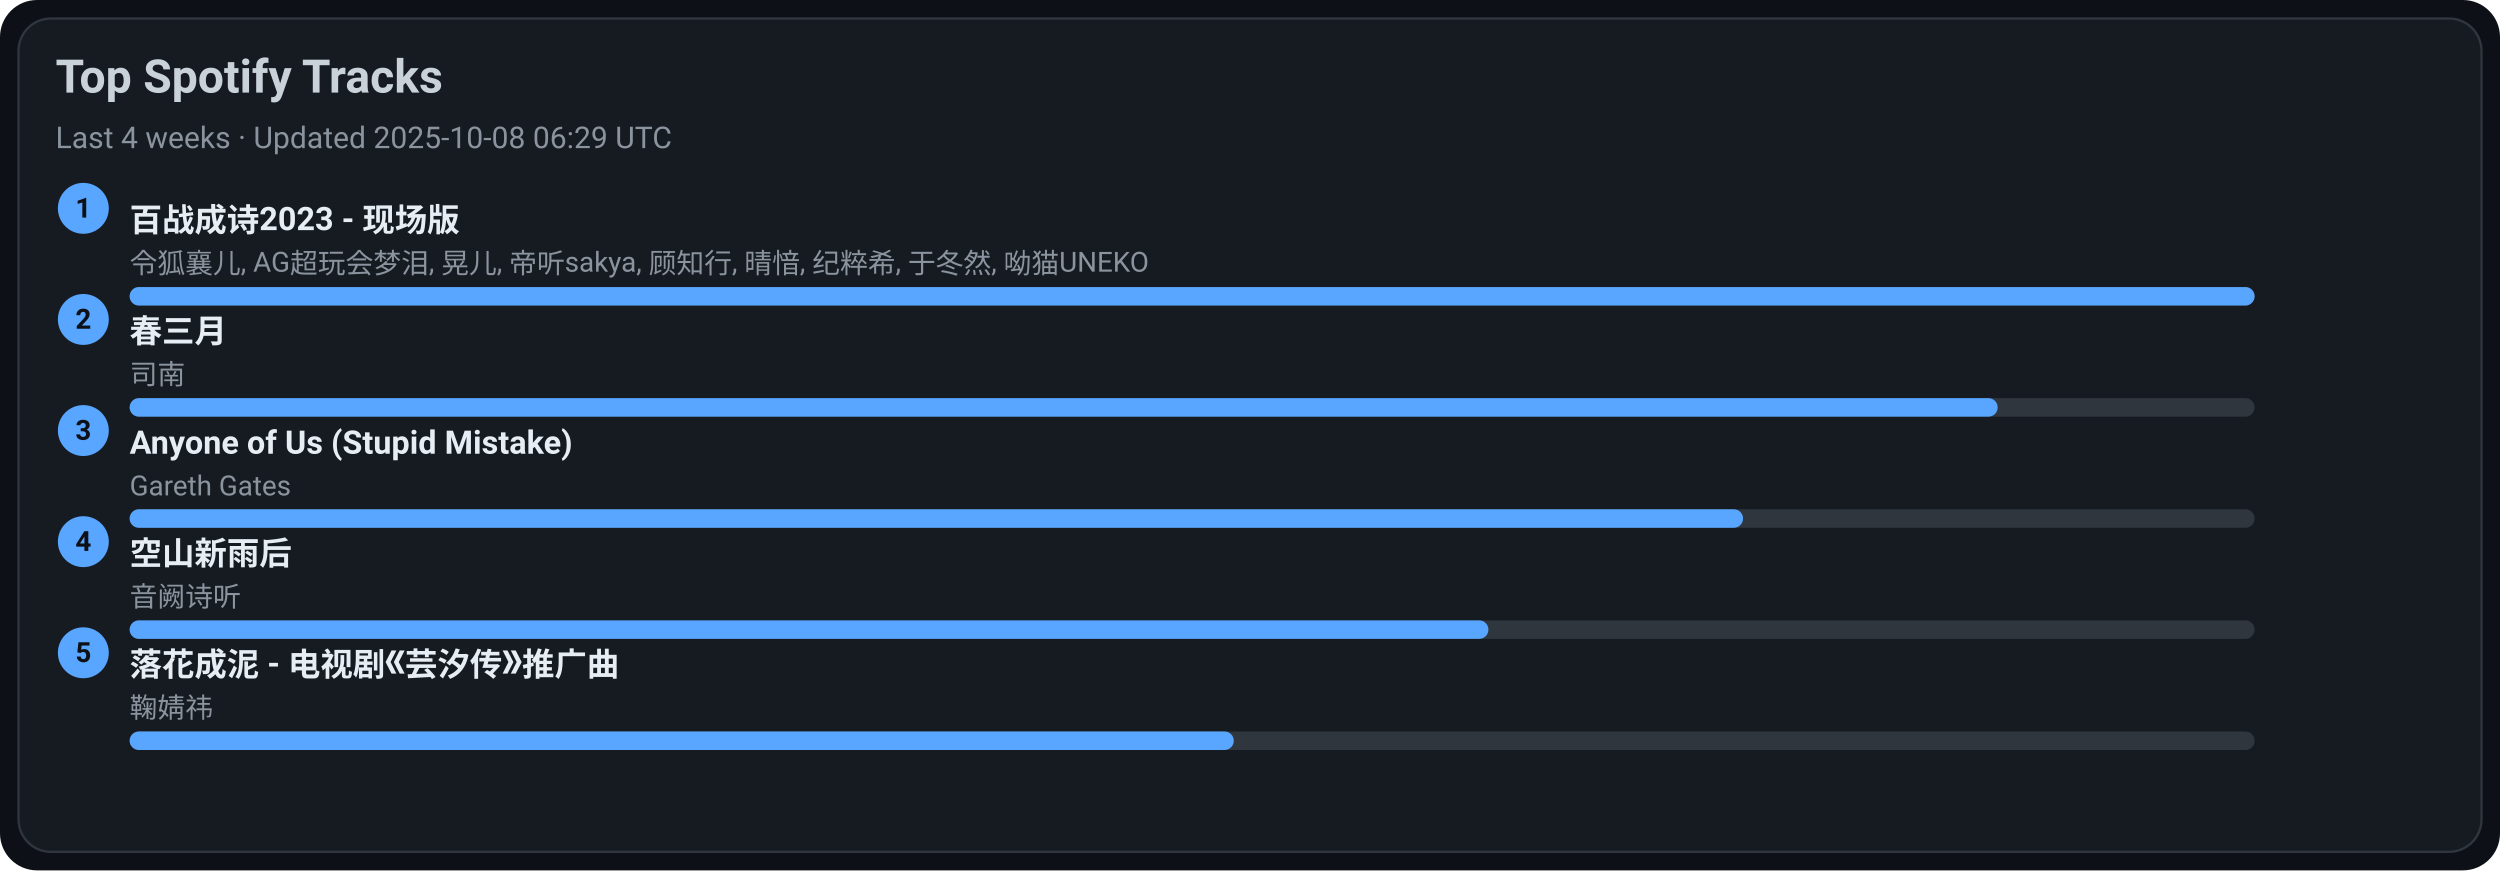
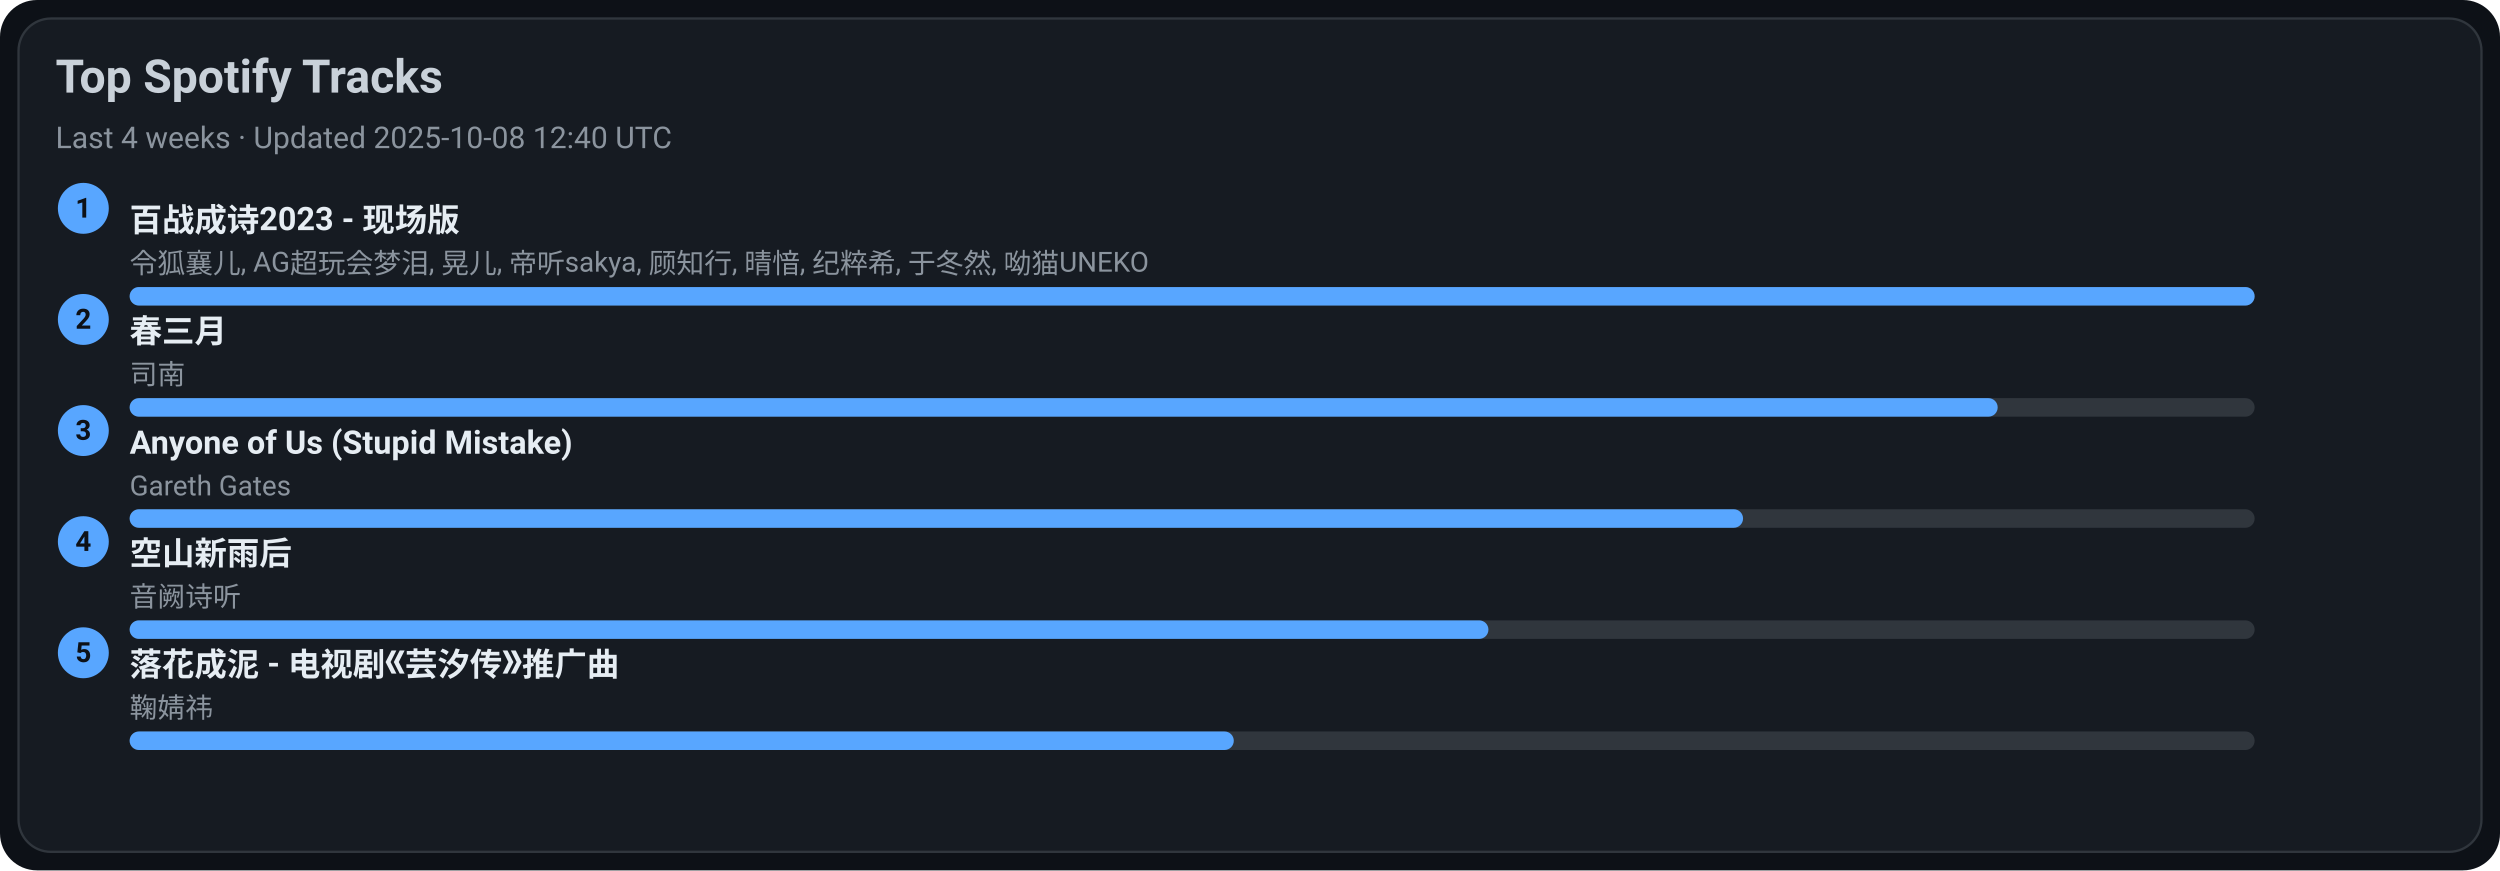
<svg xmlns="http://www.w3.org/2000/svg" width="1080" height="376" viewBox="0 0 1080 376">
  <style>text{font-family:-apple-system,BlinkMacSystemFont,Segoe UI,Roboto,Ubuntu,Helvetica Neue,Arial,Noto Sans,sans-serif}</style>
  <rect width="1080" height="376" rx="16" fill="#0d1117" />
  <rect x="8" y="8" width="1064" height="360" rx="14" fill="#161b22" stroke="#30363d" />
  <text x="24" y="40" font-size="20" fill="#c9d1d9" font-weight="600">Top Spotify Tracks</text>
-   <text x="24" y="64" font-size="13" fill="#8b949e">Last 4 weeks · Updated 2025-10-08 06:29 UTC</text>
+   <text x="24" y="64" font-size="13" fill="#8b949e">Last 4 weeks · Updated 2025-10-08 12:40 UTC</text>
  <circle cx="36" cy="90" r="11" fill="#58a6ff" />
  <text x="36" y="94" text-anchor="middle" font-size="12" fill="#0d1117" font-weight="700">1</text>
  <a href="https://open.spotify.com/track/2gttnS8fWnDwziLFt2TLEi" target="_blank" rel="noopener noreferrer">
    <text x="56" y="100" font-size="14" fill="#e6edf3" font-weight="600">百战成诗2023 - 现场版</text>
  </a>
  <text x="56" y="118" font-size="12" fill="#8b949e">令狐襄儿, AG超玩会梦泪, 晃儿, 帝听sakya, 顾知行, 晴愔, 纪粹希, 于冬然, 呦猫UNEKO</text>
  <rect x="56" y="124" width="918" height="8" rx="4" fill="#30363d" />
  <rect x="56" y="124" width="918" height="8" rx="4" fill="#58a6ff" />
  <circle cx="36" cy="138" r="11" fill="#58a6ff" />
  <text x="36" y="142" text-anchor="middle" font-size="12" fill="#0d1117" font-weight="700">2</text>
  <a href="https://open.spotify.com/track/5A9BOP4WTk2UayDlMb8w98" target="_blank" rel="noopener noreferrer">
    <text x="56" y="148" font-size="14" fill="#e6edf3" font-weight="600">春三月</text>
  </a>
  <text x="56" y="166" font-size="12" fill="#8b949e">司南</text>
  <rect x="56" y="172" width="918" height="8" rx="4" fill="#30363d" />
  <rect x="56" y="172" width="807" height="8" rx="4" fill="#58a6ff" />
  <circle cx="36" cy="186" r="11" fill="#58a6ff" />
  <text x="36" y="190" text-anchor="middle" font-size="12" fill="#0d1117" font-weight="700">3</text>
  <a href="https://open.spotify.com/track/7KZo8AI9F3Vnn3FXEYBL9f" target="_blank" rel="noopener noreferrer">
    <text x="56" y="196" font-size="14" fill="#e6edf3" font-weight="600">Anyone of Us (Stupid Mistake)</text>
  </a>
  <text x="56" y="214" font-size="12" fill="#8b949e">Gareth Gates</text>
  <rect x="56" y="220" width="918" height="8" rx="4" fill="#30363d" />
  <rect x="56" y="220" width="697" height="8" rx="4" fill="#58a6ff" />
  <circle cx="36" cy="234" r="11" fill="#58a6ff" />
  <text x="36" y="238" text-anchor="middle" font-size="12" fill="#0d1117" font-weight="700">4</text>
  <a href="https://open.spotify.com/track/7c1D58U8AIVOGlYzh5U6sk" target="_blank" rel="noopener noreferrer">
    <text x="56" y="244" font-size="14" fill="#e6edf3" font-weight="600">空山新雨后</text>
  </a>
  <text x="56" y="262" font-size="12" fill="#8b949e">音阙诗听</text>
  <rect x="56" y="268" width="918" height="8" rx="4" fill="#30363d" />
  <rect x="56" y="268" width="587" height="8" rx="4" fill="#58a6ff" />
  <circle cx="36" cy="282" r="11" fill="#58a6ff" />
  <text x="36" y="286" text-anchor="middle" font-size="12" fill="#0d1117" font-weight="700">5</text>
  <a href="https://open.spotify.com/track/3kOZsJz3crGIWWHeoCNa0O" target="_blank" rel="noopener noreferrer">
    <text x="56" y="292" font-size="14" fill="#e6edf3" font-weight="600">落花成泥 - 电视剧《芸汐传》推广曲</text>
  </a>
  <text x="56" y="310" font-size="12" fill="#8b949e">鞠婧祎</text>
  <rect x="56" y="316" width="918" height="8" rx="4" fill="#30363d" />
  <rect x="56" y="316" width="477" height="8" rx="4" fill="#58a6ff" />
</svg>
